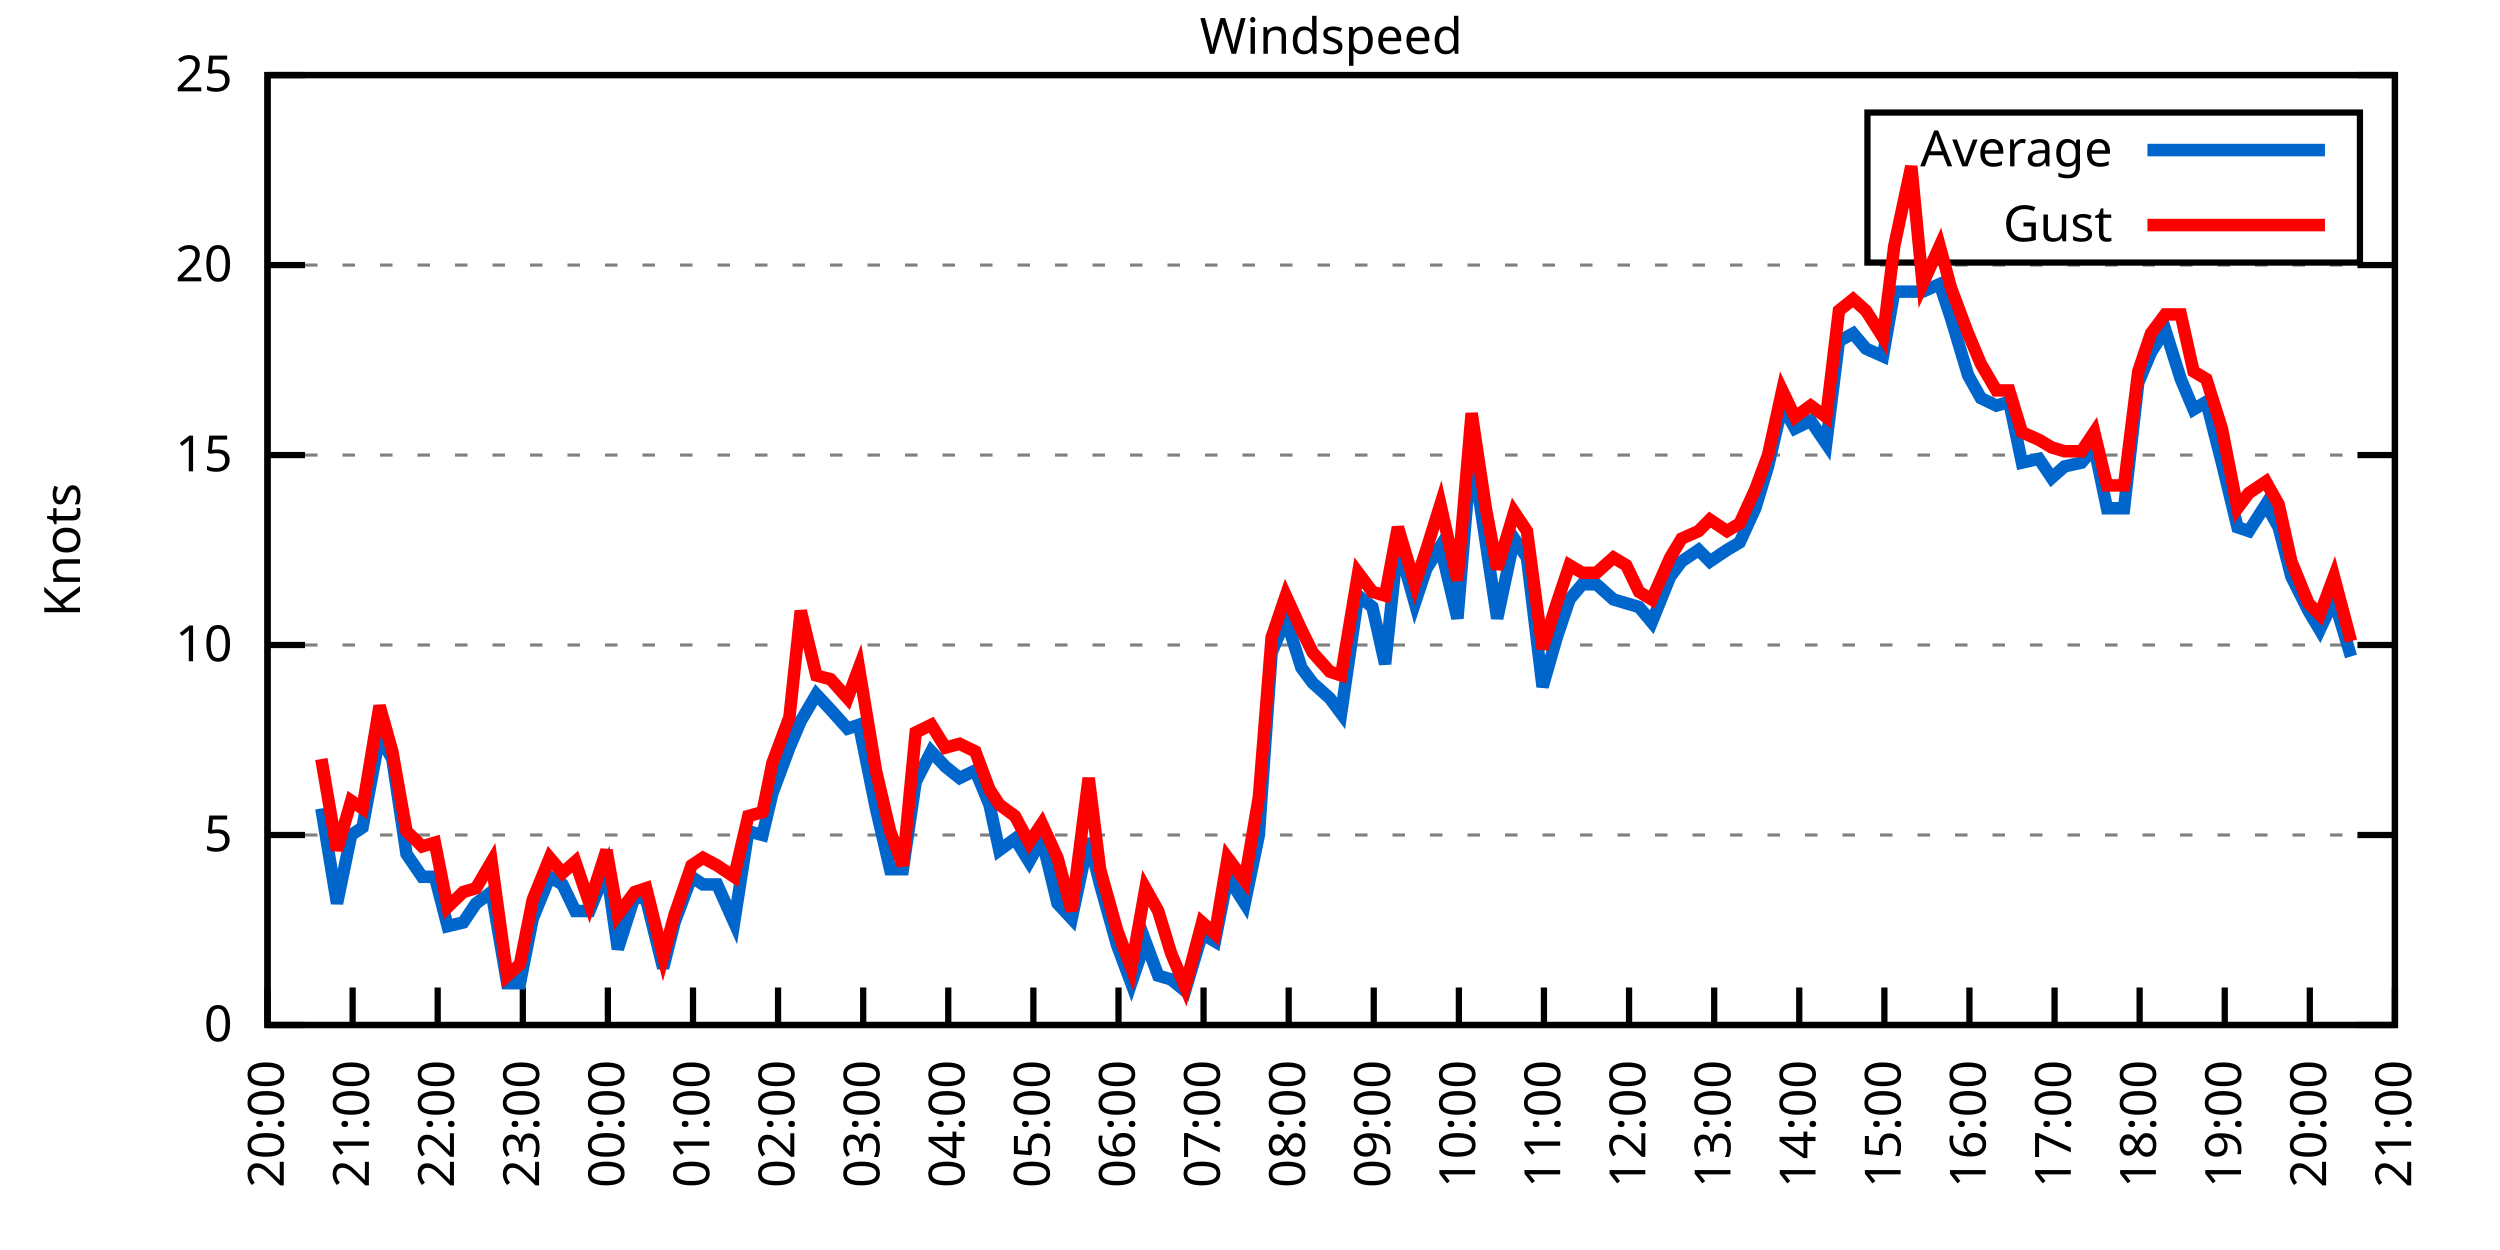
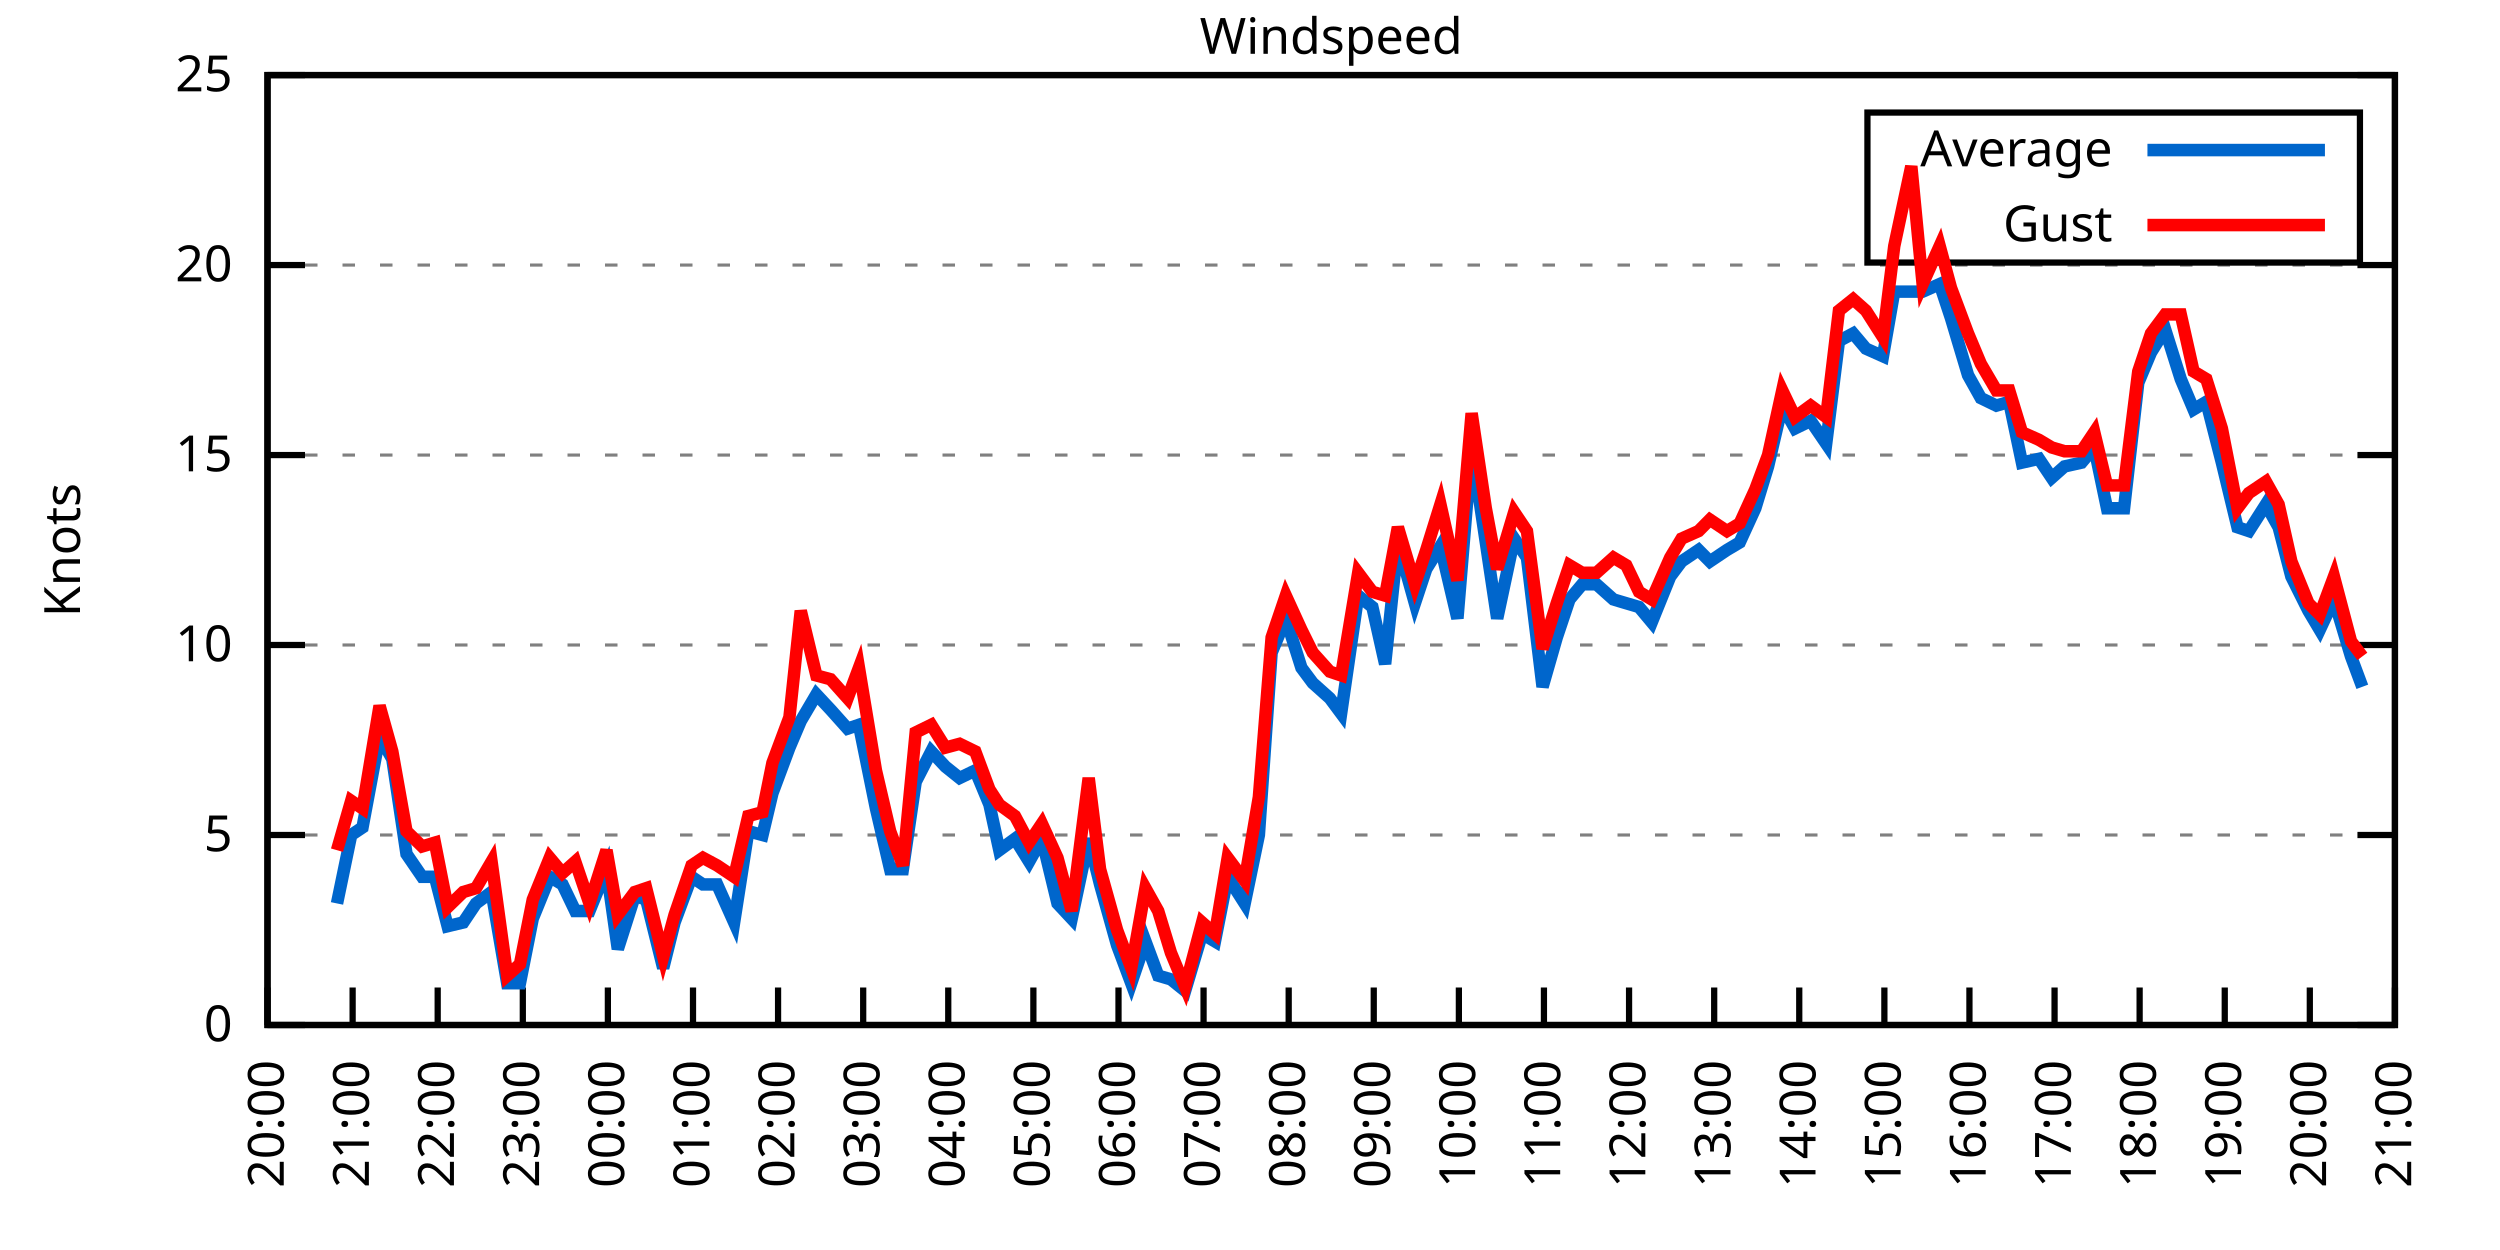
<svg xmlns="http://www.w3.org/2000/svg" xmlns:xlink="http://www.w3.org/1999/xlink" width="400" height="200" viewBox="0 0 400 200">
  <g id="gnuplot_canvas">
    <rect x="0" y="0" width="400" height="200" fill="none" />
    <defs>
      <circle id="gpDot" r="0.5" stroke-width="0.5" stroke="currentColor" />
      <path id="gpPt0" stroke-width="0.333" stroke="currentColor" d="M-1,0 h2 M0,-1 v2" />
      <path id="gpPt1" stroke-width="0.333" stroke="currentColor" d="M-1,-1 L1,1 M1,-1 L-1,1" />
      <path id="gpPt2" stroke-width="0.333" stroke="currentColor" d="M-1,0 L1,0 M0,-1 L0,1 M-1,-1 L1,1 M-1,1 L1,-1" />
      <rect id="gpPt3" stroke-width="0.333" stroke="currentColor" x="-1" y="-1" width="2" height="2" />
      <rect id="gpPt4" stroke-width="0.333" stroke="currentColor" fill="currentColor" x="-1" y="-1" width="2" height="2" />
      <circle id="gpPt5" stroke-width="0.333" stroke="currentColor" cx="0" cy="0" r="1" />
      <use xlink:href="#gpPt5" id="gpPt6" fill="currentColor" stroke="none" />
      <path id="gpPt7" stroke-width="0.333" stroke="currentColor" d="M0,-1.33 L-1.33,0.67 L1.33,0.67 z" />
      <use xlink:href="#gpPt7" id="gpPt8" fill="currentColor" stroke="none" />
      <use xlink:href="#gpPt7" id="gpPt9" stroke="currentColor" transform="rotate(180)" />
      <use xlink:href="#gpPt9" id="gpPt10" fill="currentColor" stroke="none" />
      <use xlink:href="#gpPt3" id="gpPt11" stroke="currentColor" transform="rotate(45)" />
      <use xlink:href="#gpPt11" id="gpPt12" fill="currentColor" stroke="none" />
      <path id="gpPt13" stroke-width="0.333" stroke="currentColor" d="M0,1.330 L1.265,0.411 L0.782,-1.067 L-0.782,-1.076 L-1.265,0.411 z" />
      <use xlink:href="#gpPt13" id="gpPt14" fill="currentColor" stroke="none" />
      <filter id="textbox" filterUnits="objectBoundingBox" x="0" y="0" height="1" width="1">
        <feFlood flood-color="white" flood-opacity="1" result="bgnd" />
        <feComposite in="SourceGraphic" in2="bgnd" operator="atop" />
      </filter>
      <filter id="greybox" filterUnits="objectBoundingBox" x="0" y="0" height="1" width="1">
        <feFlood flood-color="lightgrey" flood-opacity="1" result="grey" />
        <feComposite in="SourceGraphic" in2="grey" operator="atop" />
      </filter>
    </defs>
    <g fill="none" color="white" stroke="currentColor" stroke-width="1.00" stroke-linecap="butt" stroke-linejoin="miter">
</g>
    <g fill="none" color="black" stroke="currentColor" stroke-width="1.00" stroke-linecap="butt" stroke-linejoin="miter">
      <g stroke="none" shape-rendering="crispEdges">
        <polygon fill="rgb(255, 255, 255)" points="42.80,164.00 383.18,164.00 383.18,12.02 42.80,12.02 " />
      </g>
    </g>
    <g fill="none" color="black" stroke="currentColor" stroke-width="1.00" stroke-linecap="butt" stroke-linejoin="miter">
</g>
    <g fill="none" color="black" stroke="black" stroke-width="0.50" stroke-linecap="butt" stroke-linejoin="miter">
</g>
    <g fill="none" color="gray" stroke="currentColor" stroke-width="0.50" stroke-linecap="butt" stroke-linejoin="miter">
      <path stroke="gray" stroke-dasharray="2,4" class="gridline" d="M42.80,164.00 L383.19,164.00  " />
    </g>
    <g fill="none" color="gray" stroke="gray" stroke-width="1.00" stroke-linecap="butt" stroke-linejoin="miter">
</g>
    <g fill="none" color="black" stroke="currentColor" stroke-width="1.00" stroke-linecap="butt" stroke-linejoin="miter">
      <path stroke="black" d="M42.80,164.00 L48.80,164.00 M383.19,164.00 L377.19,164.00  " />
      <g transform="translate(37.20,166.60)" stroke="none" fill="black" font-family="Sans" font-size="8.00" text-anchor="end">
        <text>
          <tspan font-family="Sans"> 0</tspan>
        </text>
      </g>
    </g>
    <g fill="none" color="black" stroke="currentColor" stroke-width="1.00" stroke-linecap="butt" stroke-linejoin="miter">
</g>
    <g fill="none" color="black" stroke="black" stroke-width="0.50" stroke-linecap="butt" stroke-linejoin="miter">
</g>
    <g fill="none" color="gray" stroke="currentColor" stroke-width="0.50" stroke-linecap="butt" stroke-linejoin="miter">
      <path stroke="gray" stroke-dasharray="2,4" class="gridline" d="M42.80,133.60 L383.19,133.60  " />
    </g>
    <g fill="none" color="gray" stroke="gray" stroke-width="1.00" stroke-linecap="butt" stroke-linejoin="miter">
</g>
    <g fill="none" color="black" stroke="currentColor" stroke-width="1.00" stroke-linecap="butt" stroke-linejoin="miter">
      <path stroke="black" d="M42.80,133.60 L48.80,133.60 M383.19,133.60 L377.19,133.60  " />
      <g transform="translate(37.20,136.20)" stroke="none" fill="black" font-family="Sans" font-size="8.00" text-anchor="end">
        <text>
          <tspan font-family="Sans"> 5</tspan>
        </text>
      </g>
    </g>
    <g fill="none" color="black" stroke="currentColor" stroke-width="1.00" stroke-linecap="butt" stroke-linejoin="miter">
</g>
    <g fill="none" color="black" stroke="black" stroke-width="0.50" stroke-linecap="butt" stroke-linejoin="miter">
</g>
    <g fill="none" color="gray" stroke="currentColor" stroke-width="0.50" stroke-linecap="butt" stroke-linejoin="miter">
      <path stroke="gray" stroke-dasharray="2,4" class="gridline" d="M42.80,103.20 L383.19,103.20  " />
    </g>
    <g fill="none" color="gray" stroke="gray" stroke-width="1.00" stroke-linecap="butt" stroke-linejoin="miter">
</g>
    <g fill="none" color="black" stroke="currentColor" stroke-width="1.00" stroke-linecap="butt" stroke-linejoin="miter">
      <path stroke="black" d="M42.80,103.20 L48.80,103.20 M383.19,103.20 L377.19,103.20  " />
      <g transform="translate(37.20,105.80)" stroke="none" fill="black" font-family="Sans" font-size="8.00" text-anchor="end">
        <text>
          <tspan font-family="Sans"> 10</tspan>
        </text>
      </g>
    </g>
    <g fill="none" color="black" stroke="currentColor" stroke-width="1.00" stroke-linecap="butt" stroke-linejoin="miter">
</g>
    <g fill="none" color="black" stroke="black" stroke-width="0.50" stroke-linecap="butt" stroke-linejoin="miter">
</g>
    <g fill="none" color="gray" stroke="currentColor" stroke-width="0.50" stroke-linecap="butt" stroke-linejoin="miter">
      <path stroke="gray" stroke-dasharray="2,4" class="gridline" d="M42.80,72.81 L383.19,72.81  " />
    </g>
    <g fill="none" color="gray" stroke="gray" stroke-width="1.00" stroke-linecap="butt" stroke-linejoin="miter">
</g>
    <g fill="none" color="black" stroke="currentColor" stroke-width="1.00" stroke-linecap="butt" stroke-linejoin="miter">
      <path stroke="black" d="M42.80,72.81 L48.80,72.81 M383.19,72.81 L377.19,72.81  " />
      <g transform="translate(37.20,75.41)" stroke="none" fill="black" font-family="Sans" font-size="8.00" text-anchor="end">
        <text>
          <tspan font-family="Sans"> 15</tspan>
        </text>
      </g>
    </g>
    <g fill="none" color="black" stroke="currentColor" stroke-width="1.00" stroke-linecap="butt" stroke-linejoin="miter">
</g>
    <g fill="none" color="black" stroke="black" stroke-width="0.50" stroke-linecap="butt" stroke-linejoin="miter">
</g>
    <g fill="none" color="gray" stroke="currentColor" stroke-width="0.50" stroke-linecap="butt" stroke-linejoin="miter">
      <path stroke="gray" stroke-dasharray="2,4" class="gridline" d="M42.80,42.41 L383.19,42.41  " />
    </g>
    <g fill="none" color="gray" stroke="gray" stroke-width="1.00" stroke-linecap="butt" stroke-linejoin="miter">
</g>
    <g fill="none" color="black" stroke="currentColor" stroke-width="1.00" stroke-linecap="butt" stroke-linejoin="miter">
      <path stroke="black" d="M42.80,42.41 L48.80,42.41 M383.19,42.41 L377.19,42.41  " />
      <g transform="translate(37.20,45.01)" stroke="none" fill="black" font-family="Sans" font-size="8.00" text-anchor="end">
        <text>
          <tspan font-family="Sans"> 20</tspan>
        </text>
      </g>
    </g>
    <g fill="none" color="black" stroke="currentColor" stroke-width="1.00" stroke-linecap="butt" stroke-linejoin="miter">
</g>
    <g fill="none" color="black" stroke="black" stroke-width="0.50" stroke-linecap="butt" stroke-linejoin="miter">
</g>
    <g fill="none" color="gray" stroke="currentColor" stroke-width="0.50" stroke-linecap="butt" stroke-linejoin="miter">
      <path stroke="gray" stroke-dasharray="2,4" class="gridline" d="M42.80,12.01 L383.19,12.01  " />
    </g>
    <g fill="none" color="gray" stroke="gray" stroke-width="1.00" stroke-linecap="butt" stroke-linejoin="miter">
</g>
    <g fill="none" color="black" stroke="currentColor" stroke-width="1.00" stroke-linecap="butt" stroke-linejoin="miter">
      <path stroke="black" d="M42.80,12.01 L48.80,12.01 M383.19,12.01 L377.19,12.01  " />
      <g transform="translate(37.20,14.61)" stroke="none" fill="black" font-family="Sans" font-size="8.00" text-anchor="end">
        <text>
          <tspan font-family="Sans"> 25</tspan>
        </text>
      </g>
    </g>
    <g fill="none" color="black" stroke="currentColor" stroke-width="1.00" stroke-linecap="butt" stroke-linejoin="miter">
      <path stroke="black" d="M42.80,164.00 L42.80,158.00  " />
      <g transform="translate(45.40,169.60) rotate(270.00)" stroke="none" fill="black" font-family="Sans" font-size="8.00" text-anchor="end">
        <text>
          <tspan font-family="Sans">20:00</tspan>
        </text>
      </g>
    </g>
    <g fill="none" color="black" stroke="currentColor" stroke-width="1.00" stroke-linecap="butt" stroke-linejoin="miter">
      <path stroke="black" d="M56.42,164.00 L56.42,158.00  " />
      <g transform="translate(59.02,169.60) rotate(270.00)" stroke="none" fill="black" font-family="Sans" font-size="8.00" text-anchor="end">
        <text>
          <tspan font-family="Sans">21:00</tspan>
        </text>
      </g>
    </g>
    <g fill="none" color="black" stroke="currentColor" stroke-width="1.00" stroke-linecap="butt" stroke-linejoin="miter">
      <path stroke="black" d="M70.03,164.00 L70.03,158.00  " />
      <g transform="translate(72.63,169.60) rotate(270.00)" stroke="none" fill="black" font-family="Sans" font-size="8.00" text-anchor="end">
        <text>
          <tspan font-family="Sans">22:00</tspan>
        </text>
      </g>
    </g>
    <g fill="none" color="black" stroke="currentColor" stroke-width="1.00" stroke-linecap="butt" stroke-linejoin="miter">
      <path stroke="black" d="M83.65,164.00 L83.65,158.00  " />
      <g transform="translate(86.25,169.60) rotate(270.00)" stroke="none" fill="black" font-family="Sans" font-size="8.00" text-anchor="end">
        <text>
          <tspan font-family="Sans">23:00</tspan>
        </text>
      </g>
    </g>
    <g fill="none" color="black" stroke="currentColor" stroke-width="1.00" stroke-linecap="butt" stroke-linejoin="miter">
      <path stroke="black" d="M97.26,164.00 L97.26,158.00  " />
      <g transform="translate(99.86,169.60) rotate(270.00)" stroke="none" fill="black" font-family="Sans" font-size="8.00" text-anchor="end">
        <text>
          <tspan font-family="Sans">00:00</tspan>
        </text>
      </g>
    </g>
    <g fill="none" color="black" stroke="currentColor" stroke-width="1.00" stroke-linecap="butt" stroke-linejoin="miter">
      <path stroke="black" d="M110.88,164.00 L110.88,158.00  " />
      <g transform="translate(113.48,169.60) rotate(270.00)" stroke="none" fill="black" font-family="Sans" font-size="8.00" text-anchor="end">
        <text>
          <tspan font-family="Sans">01:00</tspan>
        </text>
      </g>
    </g>
    <g fill="none" color="black" stroke="currentColor" stroke-width="1.00" stroke-linecap="butt" stroke-linejoin="miter">
      <path stroke="black" d="M124.49,164.00 L124.49,158.00  " />
      <g transform="translate(127.09,169.60) rotate(270.00)" stroke="none" fill="black" font-family="Sans" font-size="8.00" text-anchor="end">
        <text>
          <tspan font-family="Sans">02:00</tspan>
        </text>
      </g>
    </g>
    <g fill="none" color="black" stroke="currentColor" stroke-width="1.00" stroke-linecap="butt" stroke-linejoin="miter">
      <path stroke="black" d="M138.11,164.00 L138.11,158.00  " />
      <g transform="translate(140.71,169.60) rotate(270.00)" stroke="none" fill="black" font-family="Sans" font-size="8.00" text-anchor="end">
        <text>
          <tspan font-family="Sans">03:00</tspan>
        </text>
      </g>
    </g>
    <g fill="none" color="black" stroke="currentColor" stroke-width="1.00" stroke-linecap="butt" stroke-linejoin="miter">
      <path stroke="black" d="M151.72,164.00 L151.72,158.00  " />
      <g transform="translate(154.32,169.60) rotate(270.00)" stroke="none" fill="black" font-family="Sans" font-size="8.00" text-anchor="end">
        <text>
          <tspan font-family="Sans">04:00</tspan>
        </text>
      </g>
    </g>
    <g fill="none" color="black" stroke="currentColor" stroke-width="1.00" stroke-linecap="butt" stroke-linejoin="miter">
      <path stroke="black" d="M165.34,164.00 L165.34,158.00  " />
      <g transform="translate(167.94,169.60) rotate(270.00)" stroke="none" fill="black" font-family="Sans" font-size="8.00" text-anchor="end">
        <text>
          <tspan font-family="Sans">05:00</tspan>
        </text>
      </g>
    </g>
    <g fill="none" color="black" stroke="currentColor" stroke-width="1.00" stroke-linecap="butt" stroke-linejoin="miter">
      <path stroke="black" d="M178.96,164.00 L178.96,158.00  " />
      <g transform="translate(181.56,169.60) rotate(270.00)" stroke="none" fill="black" font-family="Sans" font-size="8.00" text-anchor="end">
        <text>
          <tspan font-family="Sans">06:00</tspan>
        </text>
      </g>
    </g>
    <g fill="none" color="black" stroke="currentColor" stroke-width="1.00" stroke-linecap="butt" stroke-linejoin="miter">
      <path stroke="black" d="M192.57,164.00 L192.57,158.00  " />
      <g transform="translate(195.17,169.60) rotate(270.00)" stroke="none" fill="black" font-family="Sans" font-size="8.00" text-anchor="end">
        <text>
          <tspan font-family="Sans">07:00</tspan>
        </text>
      </g>
    </g>
    <g fill="none" color="black" stroke="currentColor" stroke-width="1.00" stroke-linecap="butt" stroke-linejoin="miter">
      <path stroke="black" d="M206.19,164.00 L206.19,158.00  " />
      <g transform="translate(208.79,169.60) rotate(270.00)" stroke="none" fill="black" font-family="Sans" font-size="8.00" text-anchor="end">
        <text>
          <tspan font-family="Sans">08:00</tspan>
        </text>
      </g>
    </g>
    <g fill="none" color="black" stroke="currentColor" stroke-width="1.00" stroke-linecap="butt" stroke-linejoin="miter">
      <path stroke="black" d="M219.80,164.00 L219.80,158.00  " />
      <g transform="translate(222.40,169.60) rotate(270.00)" stroke="none" fill="black" font-family="Sans" font-size="8.00" text-anchor="end">
        <text>
          <tspan font-family="Sans">09:00</tspan>
        </text>
      </g>
    </g>
    <g fill="none" color="black" stroke="currentColor" stroke-width="1.00" stroke-linecap="butt" stroke-linejoin="miter">
      <path stroke="black" d="M233.42,164.00 L233.42,158.00  " />
      <g transform="translate(236.02,169.60) rotate(270.00)" stroke="none" fill="black" font-family="Sans" font-size="8.00" text-anchor="end">
        <text>
          <tspan font-family="Sans">10:00</tspan>
        </text>
      </g>
    </g>
    <g fill="none" color="black" stroke="currentColor" stroke-width="1.00" stroke-linecap="butt" stroke-linejoin="miter">
      <path stroke="black" d="M247.03,164.00 L247.03,158.00  " />
      <g transform="translate(249.63,169.60) rotate(270.00)" stroke="none" fill="black" font-family="Sans" font-size="8.00" text-anchor="end">
        <text>
          <tspan font-family="Sans">11:00</tspan>
        </text>
      </g>
    </g>
    <g fill="none" color="black" stroke="currentColor" stroke-width="1.00" stroke-linecap="butt" stroke-linejoin="miter">
      <path stroke="black" d="M260.65,164.00 L260.65,158.00  " />
      <g transform="translate(263.25,169.60) rotate(270.00)" stroke="none" fill="black" font-family="Sans" font-size="8.00" text-anchor="end">
        <text>
          <tspan font-family="Sans">12:00</tspan>
        </text>
      </g>
    </g>
    <g fill="none" color="black" stroke="currentColor" stroke-width="1.00" stroke-linecap="butt" stroke-linejoin="miter">
      <path stroke="black" d="M274.27,164.00 L274.27,158.00  " />
      <g transform="translate(276.87,169.60) rotate(270.00)" stroke="none" fill="black" font-family="Sans" font-size="8.00" text-anchor="end">
        <text>
          <tspan font-family="Sans">13:00</tspan>
        </text>
      </g>
    </g>
    <g fill="none" color="black" stroke="currentColor" stroke-width="1.00" stroke-linecap="butt" stroke-linejoin="miter">
      <path stroke="black" d="M287.88,164.00 L287.88,158.00  " />
      <g transform="translate(290.48,169.60) rotate(270.00)" stroke="none" fill="black" font-family="Sans" font-size="8.00" text-anchor="end">
        <text>
          <tspan font-family="Sans">14:00</tspan>
        </text>
      </g>
    </g>
    <g fill="none" color="black" stroke="currentColor" stroke-width="1.00" stroke-linecap="butt" stroke-linejoin="miter">
      <path stroke="black" d="M301.50,164.00 L301.50,158.00  " />
      <g transform="translate(304.10,169.60) rotate(270.00)" stroke="none" fill="black" font-family="Sans" font-size="8.00" text-anchor="end">
        <text>
          <tspan font-family="Sans">15:00</tspan>
        </text>
      </g>
    </g>
    <g fill="none" color="black" stroke="currentColor" stroke-width="1.00" stroke-linecap="butt" stroke-linejoin="miter">
      <path stroke="black" d="M315.11,164.00 L315.11,158.00  " />
      <g transform="translate(317.71,169.60) rotate(270.00)" stroke="none" fill="black" font-family="Sans" font-size="8.00" text-anchor="end">
        <text>
          <tspan font-family="Sans">16:00</tspan>
        </text>
      </g>
    </g>
    <g fill="none" color="black" stroke="currentColor" stroke-width="1.00" stroke-linecap="butt" stroke-linejoin="miter">
      <path stroke="black" d="M328.73,164.00 L328.73,158.00  " />
      <g transform="translate(331.33,169.60) rotate(270.00)" stroke="none" fill="black" font-family="Sans" font-size="8.00" text-anchor="end">
        <text>
          <tspan font-family="Sans">17:00</tspan>
        </text>
      </g>
    </g>
    <g fill="none" color="black" stroke="currentColor" stroke-width="1.00" stroke-linecap="butt" stroke-linejoin="miter">
      <path stroke="black" d="M342.34,164.00 L342.34,158.00  " />
      <g transform="translate(344.94,169.60) rotate(270.00)" stroke="none" fill="black" font-family="Sans" font-size="8.00" text-anchor="end">
        <text>
          <tspan font-family="Sans">18:00</tspan>
        </text>
      </g>
    </g>
    <g fill="none" color="black" stroke="currentColor" stroke-width="1.00" stroke-linecap="butt" stroke-linejoin="miter">
      <path stroke="black" d="M355.96,164.00 L355.96,158.00  " />
      <g transform="translate(358.56,169.60) rotate(270.00)" stroke="none" fill="black" font-family="Sans" font-size="8.00" text-anchor="end">
        <text>
          <tspan font-family="Sans">19:00</tspan>
        </text>
      </g>
    </g>
    <g fill="none" color="black" stroke="currentColor" stroke-width="1.00" stroke-linecap="butt" stroke-linejoin="miter">
      <path stroke="black" d="M369.57,164.00 L369.57,158.00  " />
      <g transform="translate(372.17,169.60) rotate(270.00)" stroke="none" fill="black" font-family="Sans" font-size="8.00" text-anchor="end">
        <text>
          <tspan font-family="Sans">20:00</tspan>
        </text>
      </g>
    </g>
    <g fill="none" color="black" stroke="currentColor" stroke-width="1.00" stroke-linecap="butt" stroke-linejoin="miter">
      <path stroke="black" d="M383.19,164.00 L383.19,158.00  " />
      <g transform="translate(385.79,169.60) rotate(270.00)" stroke="none" fill="black" font-family="Sans" font-size="8.00" text-anchor="end">
        <text>
          <tspan font-family="Sans">21:00</tspan>
        </text>
      </g>
    </g>
    <g fill="none" color="black" stroke="currentColor" stroke-width="1.00" stroke-linecap="butt" stroke-linejoin="miter">
</g>
    <g fill="none" color="black" stroke="currentColor" stroke-width="1.00" stroke-linecap="butt" stroke-linejoin="miter">
      <path stroke="black" d="M42.80,12.01 L42.80,164.00 L383.19,164.00 L383.19,12.01 L42.80,12.01 Z  " />
    </g>
    <g fill="none" color="black" stroke="currentColor" stroke-width="1.00" stroke-linecap="butt" stroke-linejoin="miter">
</g>
    <g fill="none" color="black" stroke="currentColor" stroke-width="1.00" stroke-linecap="butt" stroke-linejoin="miter">
      <path stroke="black" d="M298.79,42.01 L298.79,18.01 L377.59,18.01 L377.59,42.01 L298.79,42.01 Z  " />
    </g>
    <g id="Windspeed_plot_1">
      <g fill="none" color="white" stroke="black" stroke-width="2.00" stroke-linecap="butt" stroke-linejoin="miter">
</g>
      <g fill="none" color="black" stroke="currentColor" stroke-width="2.00" stroke-linecap="butt" stroke-linejoin="miter">
        <g transform="translate(337.99,26.61)" stroke="none" fill="black" font-family="Sans" font-size="8.00" text-anchor="end">
          <text>
            <tspan font-family="Sans">Average</tspan>
          </text>
        </g>
      </g>
      <g fill="none" color="black" stroke="currentColor" stroke-width="2.00" stroke-linecap="butt" stroke-linejoin="miter">
-         <path stroke="rgb(  0, 102, 204)" d="M343.59,24.01 L371.99,24.01 M51.42,129.35 L53.92,144.55 L56.19,133.60 L58.00,132.39 L60.73,117.80 L62.77,121.44   L65.04,136.64 L67.54,140.29 L69.58,140.29 L71.62,148.19 L74.12,147.59 L76.16,144.55 L78.65,142.72 L81.15,157.31   L83.19,157.31 L85.24,146.98 L87.96,140.29 L90.00,141.51 L92.04,145.76 L94.31,145.76 L97.04,139.07 L98.85,151.84   L101.57,143.33 L103.39,143.94 L106.11,154.88 L107.93,147.59 L110.65,140.29 L112.47,141.51 L114.74,141.51 L117.46,147.59   L119.73,132.99 L122.00,133.60 L123.59,126.91 L126.31,119.62 L128.12,115.36 L130.62,111.11 L132.89,113.54 L135.61,116.58   L137.43,115.97 L140.15,129.35 L142.42,139.07 L144.46,139.07 L146.51,125.09 L149.00,120.23 L151.27,122.66 L153.54,124.48   L156.04,123.27 L158.31,128.74 L159.89,136.03 L162.39,134.21 L164.66,137.86 L166.70,134.21 L169.20,144.55 L171.47,146.98   L174.19,134.21 L176.01,141.51 L178.73,151.23 L181.00,157.31 L183.27,150.62 L185.31,156.10 L187.35,156.70 L189.62,158.53   L192.34,149.41 L194.39,150.62 L196.43,140.29 L199.15,144.55 L201.42,133.60 L203.46,104.42 L205.73,98.95 L208.23,106.85   L210.04,109.28 L212.77,111.72 L214.58,114.15 L217.31,95.30 L219.58,97.12 L221.62,106.24 L223.66,86.79 L226.38,96.52   L228.20,91.04 L230.47,87.40 L233.19,98.95 L235.46,71.59 L237.73,86.79 L239.55,98.95 L242.27,86.18 L244.31,89.22   L246.81,109.89 L249.08,101.99 L251.12,95.91 L253.16,93.48 L255.43,93.48 L258.15,95.91 L260.20,96.52 L262.24,97.12   L264.28,99.56 L267.23,92.26 L269.05,89.83 L271.77,88.00 L273.58,89.83 L276.31,88.00 L278.35,86.79 L280.85,81.32   L282.89,74.63 L285.16,64.90 L287.20,68.55 L289.70,67.33 L292.19,70.98 L294.23,54.57 L296.50,53.35 L298.55,55.78   L301.27,57.00 L303.08,46.66 L305.81,46.66 L307.62,46.66 L310.35,45.45 L312.16,50.92 L314.89,60.04 L316.93,63.69   L319.42,64.90 L321.47,64.29 L323.51,74.02 L326.23,73.41 L328.27,76.45 L330.32,74.63 L333.04,74.02 L335.08,71.59   L337.12,81.32 L339.85,81.32 L342.12,61.25 L344.16,56.39 L346.43,52.74 L348.92,60.65 L350.97,65.51 L353.01,64.29   L355.50,74.02 L358.00,84.36 L359.82,84.97 L362.54,80.71 L364.58,84.36 L366.62,92.26 L369.35,97.73 L371.16,100.77   L373.43,95.91 L376.16,105.03  " />
+         <path stroke="rgb(  0, 102, 204)" d="M343.59,24.01 L371.99,24.01 M53.92,144.55 L56.19,133.60 L58.00,132.39 L60.73,117.80 L62.77,121.44 L65.04,136.64   L67.54,140.29 L69.58,140.29 L71.62,148.19 L74.12,147.59 L76.16,144.55 L78.65,142.72 L81.15,157.31 L83.19,157.31   L85.24,146.98 L87.96,140.29 L90.00,141.51 L92.04,145.76 L94.31,145.76 L97.04,139.07 L98.85,151.84 L101.57,143.33   L103.39,143.94 L106.11,154.88 L107.93,147.59 L110.65,140.29 L112.47,141.51 L114.74,141.51 L117.46,147.59 L119.73,132.99   L122.00,133.60 L123.59,126.91 L126.31,119.62 L128.12,115.36 L130.62,111.11 L132.89,113.54 L135.61,116.58 L137.43,115.97   L140.15,129.35 L142.42,139.07 L144.46,139.07 L146.51,125.09 L149.00,120.23 L151.27,122.66 L153.54,124.48 L156.04,123.27   L158.31,128.74 L159.89,136.03 L162.39,134.21 L164.66,137.86 L166.70,134.21 L169.20,144.55 L171.47,146.98 L174.19,134.21   L176.01,141.51 L178.73,151.23 L181.00,157.31 L183.27,150.62 L185.31,156.10 L187.35,156.70 L189.62,158.53 L192.34,149.41   L194.39,150.62 L196.43,140.29 L199.15,144.55 L201.42,133.60 L203.46,104.42 L205.73,98.95 L208.23,106.85 L210.04,109.28   L212.77,111.72 L214.58,114.15 L217.31,95.30 L219.58,97.12 L221.62,106.24 L223.66,86.79 L226.38,96.52 L228.20,91.04   L230.47,87.40 L233.19,98.95 L235.46,71.59 L237.73,86.79 L239.55,98.95 L242.27,86.18 L244.31,89.22 L246.81,109.89   L249.08,101.99 L251.12,95.91 L253.16,93.48 L255.43,93.48 L258.15,95.91 L260.20,96.52 L262.24,97.12 L264.28,99.56   L267.23,92.26 L269.05,89.83 L271.77,88.00 L273.58,89.83 L276.31,88.00 L278.35,86.79 L280.85,81.32 L282.89,74.63   L285.16,64.90 L287.20,68.55 L289.70,67.33 L292.19,70.98 L294.23,54.57 L296.50,53.35 L298.55,55.78 L301.27,57.00   L303.08,46.66 L305.81,46.66 L307.62,46.66 L310.35,45.45 L312.16,50.92 L314.89,60.04 L316.93,63.69 L319.42,64.90   L321.47,64.29 L323.51,74.02 L326.23,73.41 L328.27,76.45 L330.32,74.63 L333.04,74.02 L335.08,71.59 L337.12,81.32   L339.85,81.32 L342.12,61.25 L344.16,56.39 L346.43,52.74 L348.92,60.65 L350.97,65.51 L353.01,64.29 L355.50,74.02   L358.00,84.36 L359.82,84.97 L362.54,80.71 L364.58,84.36 L366.62,92.26 L369.35,97.73 L371.16,100.77 L373.43,95.91   L376.16,105.03 L377.97,109.89  " />
      </g>
    </g>
    <g id="Windspeed_plot_2">
      <g fill="none" color="black" stroke="currentColor" stroke-width="2.00" stroke-linecap="butt" stroke-linejoin="miter">
        <g transform="translate(337.99,38.61)" stroke="none" fill="black" font-family="Sans" font-size="8.00" text-anchor="end">
          <text>
            <tspan font-family="Sans">Gust</tspan>
          </text>
        </g>
      </g>
      <g fill="none" color="black" stroke="currentColor" stroke-width="2.00" stroke-linecap="butt" stroke-linejoin="miter">
-         <path stroke="rgb(255,   0,   0)" d="M343.59,36.01 L371.99,36.01 M51.42,121.44 L53.92,136.03 L56.19,128.13 L58.00,129.35 L60.73,112.93 L62.77,120.23   L65.04,132.99 L67.54,135.43 L69.58,134.82 L71.62,145.15 L74.12,142.72 L76.16,142.11 L78.65,137.86 L81.15,156.10   L83.19,154.27 L85.24,143.94 L87.96,137.25 L90.00,139.68 L92.04,137.86 L94.31,144.55 L97.04,136.03 L98.85,146.37   L101.57,142.72 L103.39,142.11 L106.11,153.06 L107.93,146.37 L110.65,138.47 L112.47,137.25 L114.74,138.47 L117.46,140.29   L119.73,130.56 L122.00,129.95 L123.59,122.05 L126.31,114.76 L128.12,97.73 L130.62,108.07 L132.89,108.68 L135.61,111.72   L137.43,106.85 L140.15,123.27 L142.42,132.99 L144.46,138.47 L146.51,117.19 L149.00,115.97 L151.27,119.62 L153.54,119.01   L156.04,120.23 L158.31,126.31 L159.89,128.74 L162.39,130.56 L164.66,134.82 L166.70,131.78 L169.20,137.25 L171.47,145.76   L174.19,124.48 L176.01,139.07 L178.73,148.80 L181.00,154.88 L183.27,142.11 L185.31,145.76 L187.35,152.45 L189.62,157.92   L192.34,147.59 L194.39,149.41 L196.43,137.25 L199.15,140.90 L201.42,127.52 L203.46,101.99 L205.73,95.30 L208.23,100.77   L210.04,104.42 L212.77,107.46 L214.58,108.07 L217.31,91.65 L219.58,94.69 L221.62,95.30 L223.66,84.36 L226.38,93.48   L228.20,88.00 L230.47,80.71 L233.19,92.87 L235.46,66.12 L237.73,81.32 L239.55,91.04 L242.27,81.93 L244.31,84.97   L246.81,103.81 L249.08,96.52 L251.12,90.44 L253.16,91.65 L255.43,91.65 L258.15,89.22 L260.20,90.44 L262.24,94.69   L264.28,95.91 L267.23,89.22 L269.05,86.18 L271.77,84.97 L273.58,83.14 L276.31,84.97 L278.35,83.75 L280.85,78.28   L282.89,72.81 L285.16,62.47 L287.20,66.73 L289.70,64.90 L292.19,66.73 L294.23,49.70 L296.50,47.88 L298.55,49.70   L301.27,53.96 L303.08,39.37 L305.81,26.60 L307.62,45.45 L310.35,39.37 L312.16,46.06 L314.89,53.35 L316.93,58.21   L319.42,62.47 L321.47,62.47 L323.51,69.16 L326.23,70.37 L328.27,71.59 L330.32,72.20 L333.04,72.20 L335.08,69.16   L337.12,77.67 L339.85,77.67 L342.12,59.43 L344.16,53.35 L346.43,50.31 L348.92,50.31 L350.97,59.43 L353.01,60.65   L355.50,68.55 L358.00,81.32 L359.82,78.89 L362.54,77.06 L364.58,80.71 L366.62,89.83 L369.35,96.52 L371.16,98.34   L373.43,92.26 L376.16,102.60  " />
+         <path stroke="rgb(255,   0,   0)" d="M343.59,36.01 L371.99,36.01 M53.92,136.03 L56.19,128.13 L58.00,129.35 L60.73,112.93 L62.77,120.23 L65.04,132.99   L67.54,135.43 L69.58,134.82 L71.62,145.15 L74.12,142.72 L76.16,142.11 L78.65,137.86 L81.15,156.10 L83.19,154.27   L85.24,143.94 L87.96,137.25 L90.00,139.68 L92.04,137.86 L94.31,144.55 L97.04,136.03 L98.85,146.37 L101.57,142.72   L103.39,142.11 L106.11,153.06 L107.93,146.37 L110.65,138.47 L112.47,137.25 L114.74,138.47 L117.46,140.29 L119.73,130.56   L122.00,129.95 L123.59,122.05 L126.31,114.76 L128.12,97.73 L130.62,108.07 L132.89,108.68 L135.61,111.72 L137.43,106.85   L140.15,123.27 L142.42,132.99 L144.46,138.47 L146.51,117.19 L149.00,115.97 L151.27,119.62 L153.54,119.01 L156.04,120.23   L158.31,126.31 L159.89,128.74 L162.39,130.56 L164.66,134.82 L166.70,131.78 L169.20,137.25 L171.47,145.76 L174.19,124.48   L176.01,139.07 L178.73,148.80 L181.00,154.88 L183.27,142.11 L185.31,145.76 L187.35,152.45 L189.62,157.92 L192.34,147.59   L194.39,149.41 L196.43,137.25 L199.15,140.90 L201.42,127.52 L203.46,101.99 L205.73,95.30 L208.23,100.77 L210.04,104.42   L212.77,107.46 L214.58,108.07 L217.31,91.65 L219.58,94.69 L221.62,95.30 L223.66,84.36 L226.38,93.48 L228.20,88.00   L230.47,80.71 L233.19,92.87 L235.46,66.12 L237.73,81.32 L239.55,91.04 L242.27,81.93 L244.31,84.97 L246.81,103.81   L249.08,96.52 L251.12,90.44 L253.16,91.65 L255.43,91.65 L258.15,89.22 L260.20,90.44 L262.24,94.69 L264.28,95.91   L267.23,89.22 L269.05,86.18 L271.77,84.97 L273.58,83.14 L276.31,84.97 L278.35,83.75 L280.85,78.28 L282.89,72.81   L285.16,62.47 L287.20,66.73 L289.70,64.90 L292.19,66.73 L294.23,49.70 L296.50,47.88 L298.55,49.70 L301.27,53.96   L303.08,39.37 L305.81,26.60 L307.62,45.45 L310.35,39.37 L312.16,46.06 L314.89,53.35 L316.93,58.21 L319.42,62.47   L321.47,62.47 L323.51,69.16 L326.23,70.37 L328.27,71.59 L330.32,72.20 L333.04,72.20 L335.08,69.16 L337.12,77.67   L339.85,77.67 L342.12,59.43 L344.16,53.35 L346.43,50.31 L348.92,50.31 L350.97,59.43 L353.01,60.65 L355.50,68.55   L358.00,81.32 L359.82,78.89 L362.54,77.06 L364.58,80.71 L366.62,89.83 L369.35,96.52 L371.16,98.34 L373.43,92.26   L376.16,102.60 L377.97,105.03  " />
      </g>
    </g>
    <g fill="none" color="black" stroke="currentColor" stroke-width="2.00" stroke-linecap="butt" stroke-linejoin="miter">
</g>
    <g fill="none" color="black" stroke="black" stroke-width="1.00" stroke-linecap="butt" stroke-linejoin="miter">
</g>
    <g fill="none" color="black" stroke="currentColor" stroke-width="1.00" stroke-linecap="butt" stroke-linejoin="miter">
      <path stroke="black" d="M42.80,12.01 L42.80,164.00 L383.19,164.00 L383.19,12.01 L42.80,12.01 Z  " />
      <g transform="translate(12.80,88.01) rotate(270.00)" stroke="none" fill="black" font-family="Sans" font-size="8.00" text-anchor="middle">
        <text>
          <tspan font-family="Sans">Knots</tspan>
        </text>
      </g>
    </g>
    <g fill="none" color="black" stroke="currentColor" stroke-width="1.00" stroke-linecap="butt" stroke-linejoin="miter">
</g>
    <g fill="none" color="black" stroke="currentColor" stroke-width="1.00" stroke-linecap="butt" stroke-linejoin="miter">
      <g transform="translate(212.99,8.61)" stroke="none" fill="black" font-family="Sans" font-size="8.00" text-anchor="middle">
        <text>
          <tspan font-family="Sans">Windspeed</tspan>
        </text>
      </g>
    </g>
    <g fill="none" color="black" stroke="currentColor" stroke-width="1.00" stroke-linecap="butt" stroke-linejoin="miter">
</g>
  </g>
</svg>
